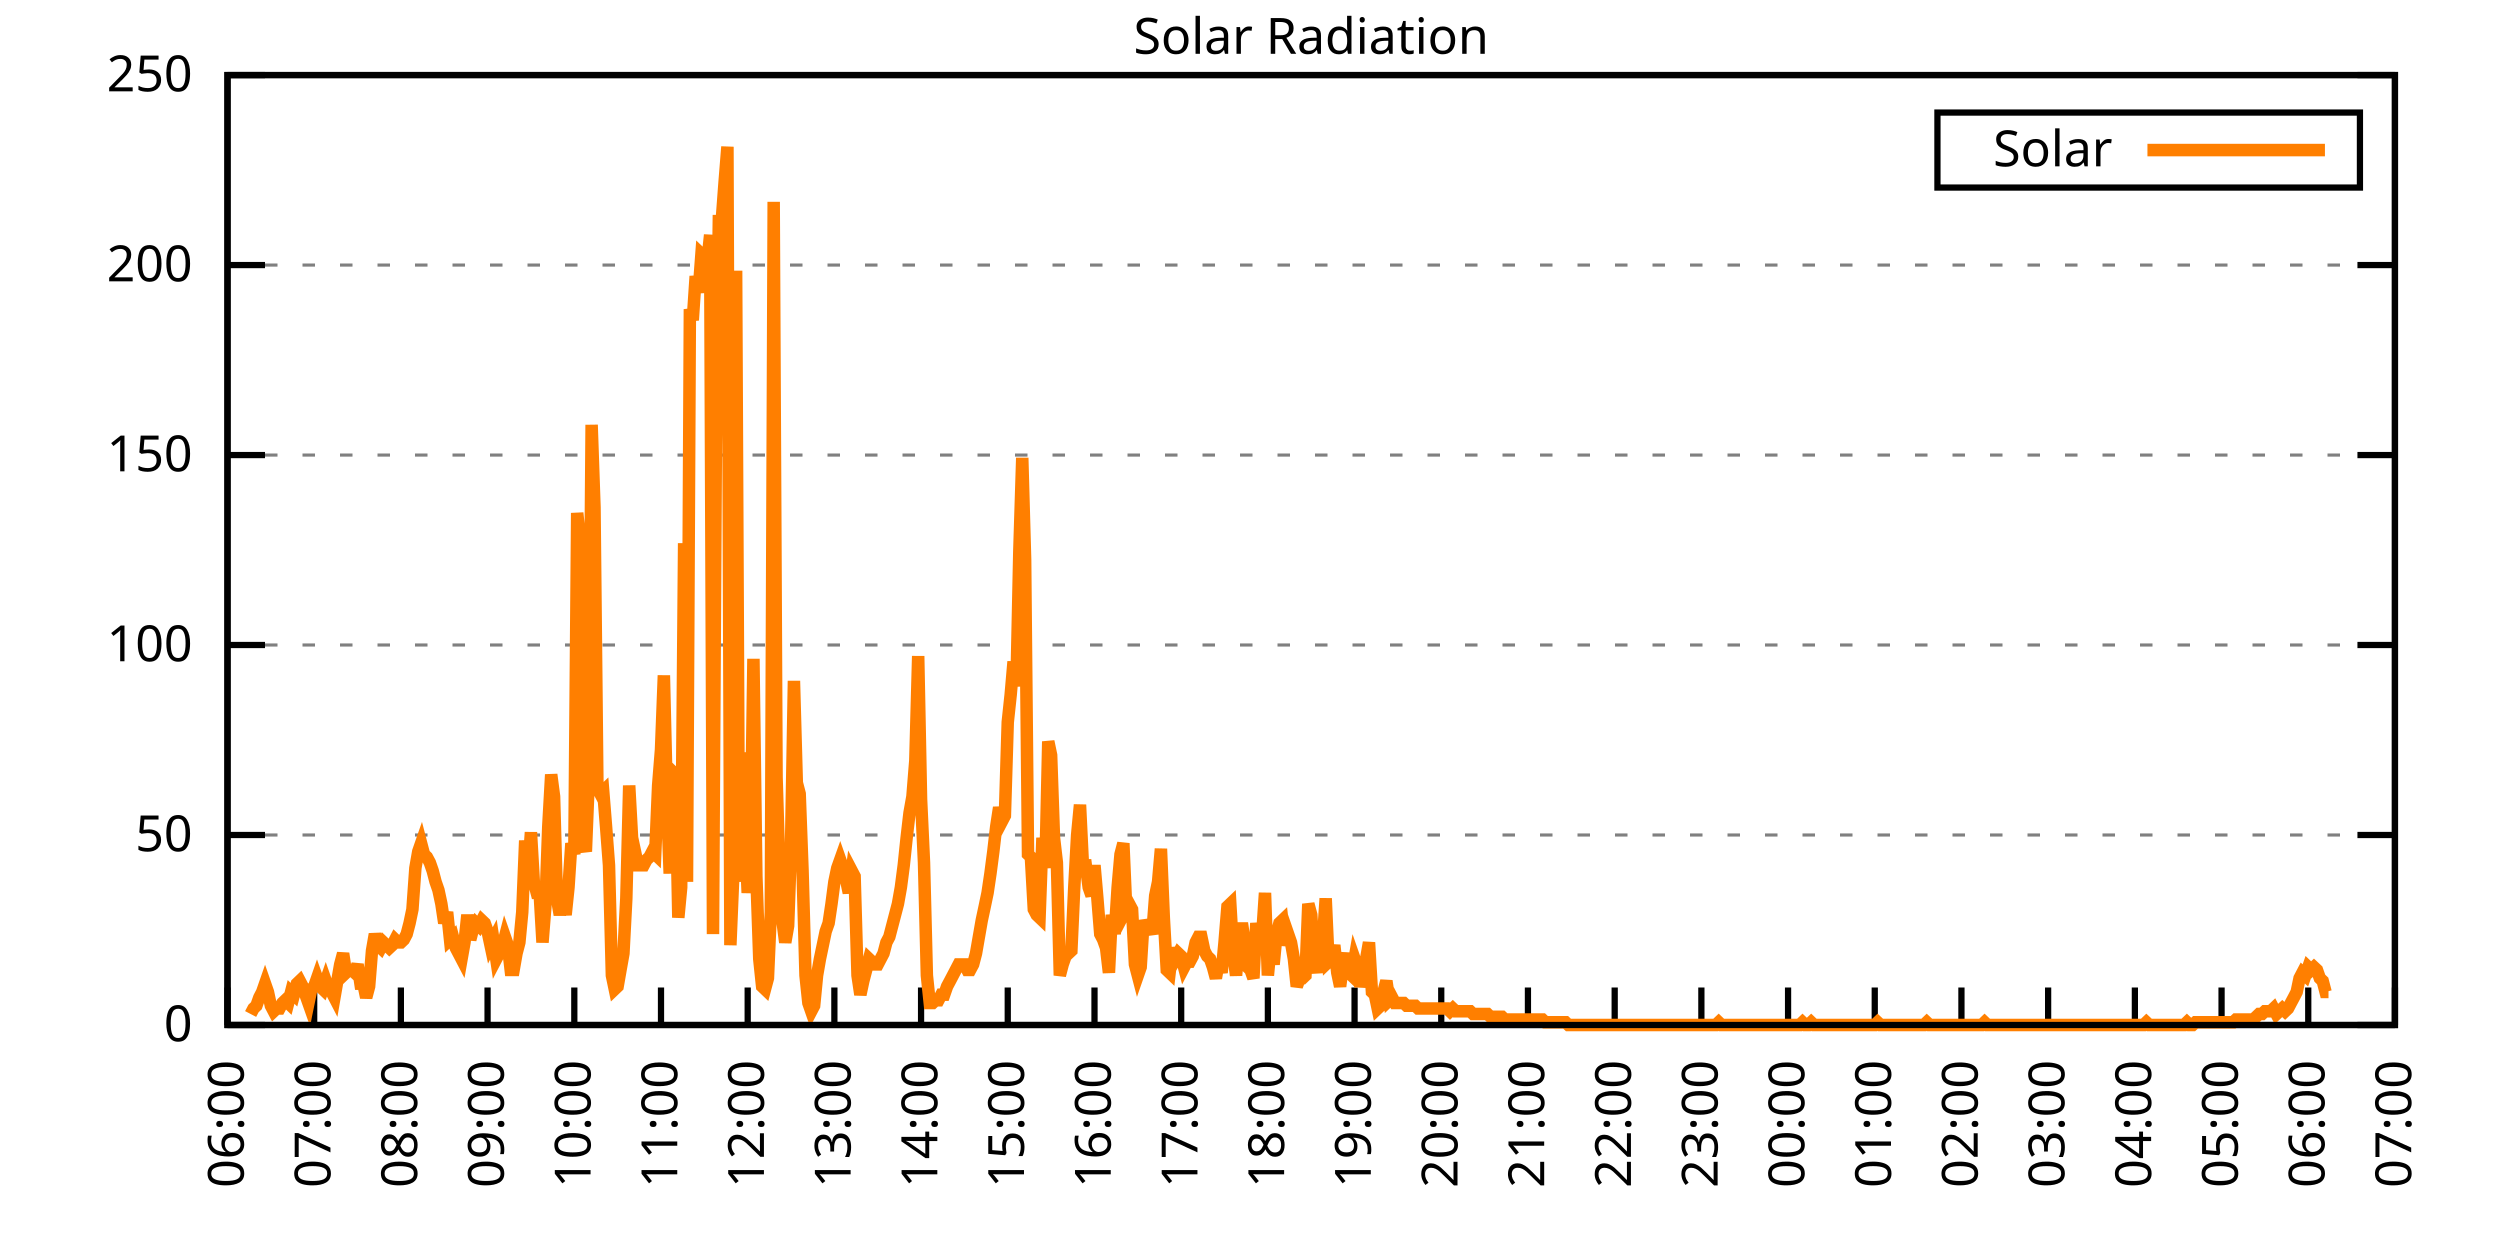
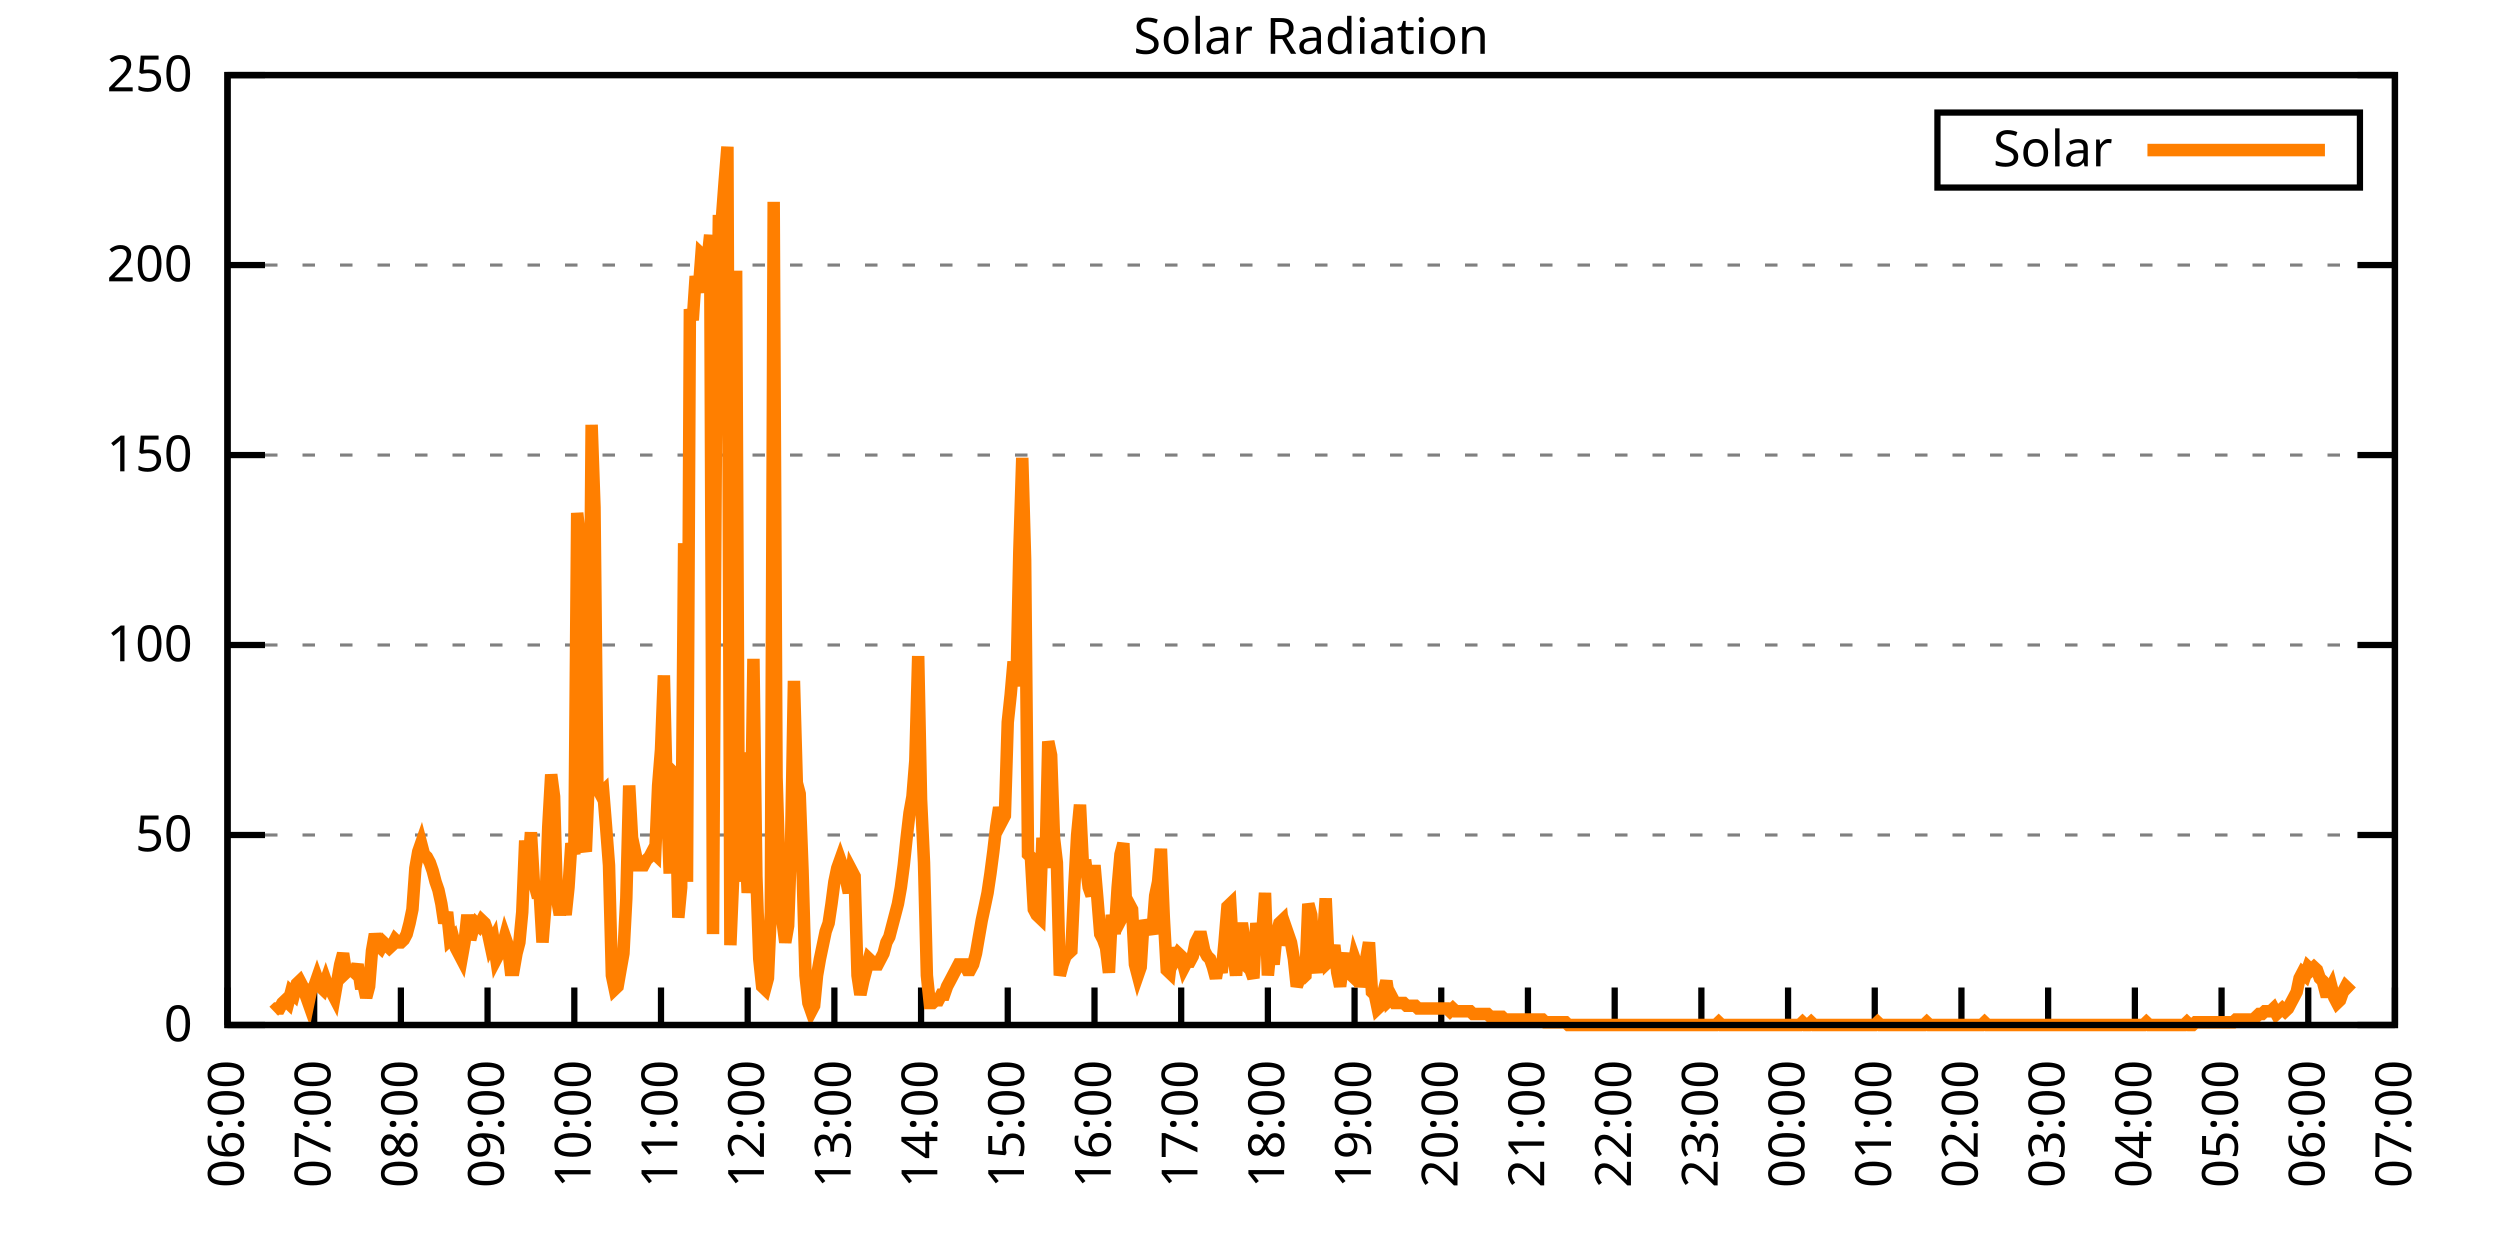
<svg xmlns="http://www.w3.org/2000/svg" xmlns:xlink="http://www.w3.org/1999/xlink" width="400" height="200" viewBox="0 0 400 200">
  <g id="gnuplot_canvas">
    <rect x="0" y="0" width="400" height="200" fill="none" />
    <defs>
      <circle id="gpDot" r="0.5" stroke-width="0.5" stroke="currentColor" />
      <path id="gpPt0" stroke-width="0.333" stroke="currentColor" d="M-1,0 h2 M0,-1 v2" />
      <path id="gpPt1" stroke-width="0.333" stroke="currentColor" d="M-1,-1 L1,1 M1,-1 L-1,1" />
      <path id="gpPt2" stroke-width="0.333" stroke="currentColor" d="M-1,0 L1,0 M0,-1 L0,1 M-1,-1 L1,1 M-1,1 L1,-1" />
      <rect id="gpPt3" stroke-width="0.333" stroke="currentColor" x="-1" y="-1" width="2" height="2" />
      <rect id="gpPt4" stroke-width="0.333" stroke="currentColor" fill="currentColor" x="-1" y="-1" width="2" height="2" />
      <circle id="gpPt5" stroke-width="0.333" stroke="currentColor" cx="0" cy="0" r="1" />
      <use xlink:href="#gpPt5" id="gpPt6" fill="currentColor" stroke="none" />
      <path id="gpPt7" stroke-width="0.333" stroke="currentColor" d="M0,-1.33 L-1.33,0.67 L1.33,0.67 z" />
      <use xlink:href="#gpPt7" id="gpPt8" fill="currentColor" stroke="none" />
      <use xlink:href="#gpPt7" id="gpPt9" stroke="currentColor" transform="rotate(180)" />
      <use xlink:href="#gpPt9" id="gpPt10" fill="currentColor" stroke="none" />
      <use xlink:href="#gpPt3" id="gpPt11" stroke="currentColor" transform="rotate(45)" />
      <use xlink:href="#gpPt11" id="gpPt12" fill="currentColor" stroke="none" />
      <path id="gpPt13" stroke-width="0.333" stroke="currentColor" d="M0,1.330 L1.265,0.411 L0.782,-1.067 L-0.782,-1.076 L-1.265,0.411 z" />
      <use xlink:href="#gpPt13" id="gpPt14" fill="currentColor" stroke="none" />
      <filter id="textbox" filterUnits="objectBoundingBox" x="0" y="0" height="1" width="1">
        <feFlood flood-color="white" flood-opacity="1" result="bgnd" />
        <feComposite in="SourceGraphic" in2="bgnd" operator="atop" />
      </filter>
      <filter id="greybox" filterUnits="objectBoundingBox" x="0" y="0" height="1" width="1">
        <feFlood flood-color="lightgrey" flood-opacity="1" result="grey" />
        <feComposite in="SourceGraphic" in2="grey" operator="atop" />
      </filter>
    </defs>
    <g fill="none" color="white" stroke="currentColor" stroke-width="1.00" stroke-linecap="butt" stroke-linejoin="miter">
</g>
    <g fill="none" color="black" stroke="currentColor" stroke-width="1.00" stroke-linecap="butt" stroke-linejoin="miter">
      <g stroke="none" shape-rendering="crispEdges">
        <polygon fill="rgb(255, 255, 255)" points="36.40,164.00 383.18,164.00 383.18,12.02 36.40,12.02 " />
      </g>
    </g>
    <g fill="none" color="black" stroke="currentColor" stroke-width="1.00" stroke-linecap="butt" stroke-linejoin="miter">
</g>
    <g fill="none" color="black" stroke="black" stroke-width="0.50" stroke-linecap="butt" stroke-linejoin="miter">
</g>
    <g fill="none" color="gray" stroke="currentColor" stroke-width="0.50" stroke-linecap="butt" stroke-linejoin="miter">
      <path stroke="gray" stroke-dasharray="2,4" class="gridline" d="M36.40,164.00 L383.19,164.00  " />
    </g>
    <g fill="none" color="gray" stroke="gray" stroke-width="1.00" stroke-linecap="butt" stroke-linejoin="miter">
</g>
    <g fill="none" color="black" stroke="currentColor" stroke-width="1.00" stroke-linecap="butt" stroke-linejoin="miter">
      <path stroke="black" d="M36.40,164.00 L42.40,164.00 M383.19,164.00 L377.19,164.00  " />
      <g transform="translate(30.80,166.60)" stroke="none" fill="black" font-family="Sans" font-size="8.00" text-anchor="end">
        <text>
          <tspan font-family="Sans"> 0</tspan>
        </text>
      </g>
    </g>
    <g fill="none" color="black" stroke="currentColor" stroke-width="1.00" stroke-linecap="butt" stroke-linejoin="miter">
</g>
    <g fill="none" color="black" stroke="black" stroke-width="0.50" stroke-linecap="butt" stroke-linejoin="miter">
</g>
    <g fill="none" color="gray" stroke="currentColor" stroke-width="0.50" stroke-linecap="butt" stroke-linejoin="miter">
      <path stroke="gray" stroke-dasharray="2,4" class="gridline" d="M36.40,133.60 L383.19,133.60  " />
    </g>
    <g fill="none" color="gray" stroke="gray" stroke-width="1.00" stroke-linecap="butt" stroke-linejoin="miter">
</g>
    <g fill="none" color="black" stroke="currentColor" stroke-width="1.00" stroke-linecap="butt" stroke-linejoin="miter">
      <path stroke="black" d="M36.40,133.60 L42.40,133.60 M383.19,133.60 L377.19,133.60  " />
      <g transform="translate(30.80,136.20)" stroke="none" fill="black" font-family="Sans" font-size="8.00" text-anchor="end">
        <text>
          <tspan font-family="Sans"> 50</tspan>
        </text>
      </g>
    </g>
    <g fill="none" color="black" stroke="currentColor" stroke-width="1.00" stroke-linecap="butt" stroke-linejoin="miter">
</g>
    <g fill="none" color="black" stroke="black" stroke-width="0.50" stroke-linecap="butt" stroke-linejoin="miter">
</g>
    <g fill="none" color="gray" stroke="currentColor" stroke-width="0.50" stroke-linecap="butt" stroke-linejoin="miter">
      <path stroke="gray" stroke-dasharray="2,4" class="gridline" d="M36.40,103.20 L383.19,103.20  " />
    </g>
    <g fill="none" color="gray" stroke="gray" stroke-width="1.00" stroke-linecap="butt" stroke-linejoin="miter">
</g>
    <g fill="none" color="black" stroke="currentColor" stroke-width="1.00" stroke-linecap="butt" stroke-linejoin="miter">
      <path stroke="black" d="M36.40,103.20 L42.40,103.20 M383.19,103.20 L377.19,103.20  " />
      <g transform="translate(30.80,105.80)" stroke="none" fill="black" font-family="Sans" font-size="8.00" text-anchor="end">
        <text>
          <tspan font-family="Sans"> 100</tspan>
        </text>
      </g>
    </g>
    <g fill="none" color="black" stroke="currentColor" stroke-width="1.00" stroke-linecap="butt" stroke-linejoin="miter">
</g>
    <g fill="none" color="black" stroke="black" stroke-width="0.50" stroke-linecap="butt" stroke-linejoin="miter">
</g>
    <g fill="none" color="gray" stroke="currentColor" stroke-width="0.50" stroke-linecap="butt" stroke-linejoin="miter">
      <path stroke="gray" stroke-dasharray="2,4" class="gridline" d="M36.40,72.81 L383.19,72.81  " />
    </g>
    <g fill="none" color="gray" stroke="gray" stroke-width="1.00" stroke-linecap="butt" stroke-linejoin="miter">
</g>
    <g fill="none" color="black" stroke="currentColor" stroke-width="1.00" stroke-linecap="butt" stroke-linejoin="miter">
      <path stroke="black" d="M36.40,72.81 L42.40,72.81 M383.19,72.81 L377.19,72.81  " />
      <g transform="translate(30.80,75.41)" stroke="none" fill="black" font-family="Sans" font-size="8.00" text-anchor="end">
        <text>
          <tspan font-family="Sans"> 150</tspan>
        </text>
      </g>
    </g>
    <g fill="none" color="black" stroke="currentColor" stroke-width="1.00" stroke-linecap="butt" stroke-linejoin="miter">
</g>
    <g fill="none" color="black" stroke="black" stroke-width="0.50" stroke-linecap="butt" stroke-linejoin="miter">
</g>
    <g fill="none" color="gray" stroke="currentColor" stroke-width="0.50" stroke-linecap="butt" stroke-linejoin="miter">
      <path stroke="gray" stroke-dasharray="2,4" class="gridline" d="M36.40,42.41 L383.19,42.41  " />
    </g>
    <g fill="none" color="gray" stroke="gray" stroke-width="1.00" stroke-linecap="butt" stroke-linejoin="miter">
</g>
    <g fill="none" color="black" stroke="currentColor" stroke-width="1.00" stroke-linecap="butt" stroke-linejoin="miter">
      <path stroke="black" d="M36.40,42.41 L42.40,42.41 M383.19,42.41 L377.19,42.41  " />
      <g transform="translate(30.80,45.01)" stroke="none" fill="black" font-family="Sans" font-size="8.00" text-anchor="end">
        <text>
          <tspan font-family="Sans"> 200</tspan>
        </text>
      </g>
    </g>
    <g fill="none" color="black" stroke="currentColor" stroke-width="1.00" stroke-linecap="butt" stroke-linejoin="miter">
</g>
    <g fill="none" color="black" stroke="black" stroke-width="0.50" stroke-linecap="butt" stroke-linejoin="miter">
</g>
    <g fill="none" color="gray" stroke="currentColor" stroke-width="0.50" stroke-linecap="butt" stroke-linejoin="miter">
      <path stroke="gray" stroke-dasharray="2,4" class="gridline" d="M36.40,12.01 L383.19,12.01  " />
    </g>
    <g fill="none" color="gray" stroke="gray" stroke-width="1.00" stroke-linecap="butt" stroke-linejoin="miter">
</g>
    <g fill="none" color="black" stroke="currentColor" stroke-width="1.00" stroke-linecap="butt" stroke-linejoin="miter">
      <path stroke="black" d="M36.40,12.01 L42.40,12.01 M383.19,12.01 L377.19,12.01  " />
      <g transform="translate(30.80,14.61)" stroke="none" fill="black" font-family="Sans" font-size="8.00" text-anchor="end">
        <text>
          <tspan font-family="Sans"> 250</tspan>
        </text>
      </g>
    </g>
    <g fill="none" color="black" stroke="currentColor" stroke-width="1.00" stroke-linecap="butt" stroke-linejoin="miter">
      <path stroke="black" d="M36.40,164.00 L36.40,158.00  " />
      <g transform="translate(39.00,169.60) rotate(270.00)" stroke="none" fill="black" font-family="Sans" font-size="8.00" text-anchor="end">
        <text>
          <tspan font-family="Sans">06:00</tspan>
        </text>
      </g>
    </g>
    <g fill="none" color="black" stroke="currentColor" stroke-width="1.00" stroke-linecap="butt" stroke-linejoin="miter">
      <path stroke="black" d="M50.27,164.00 L50.27,158.00  " />
      <g transform="translate(52.87,169.60) rotate(270.00)" stroke="none" fill="black" font-family="Sans" font-size="8.00" text-anchor="end">
        <text>
          <tspan font-family="Sans">07:00</tspan>
        </text>
      </g>
    </g>
    <g fill="none" color="black" stroke="currentColor" stroke-width="1.00" stroke-linecap="butt" stroke-linejoin="miter">
      <path stroke="black" d="M64.14,164.00 L64.14,158.00  " />
      <g transform="translate(66.74,169.60) rotate(270.00)" stroke="none" fill="black" font-family="Sans" font-size="8.00" text-anchor="end">
        <text>
          <tspan font-family="Sans">08:00</tspan>
        </text>
      </g>
    </g>
    <g fill="none" color="black" stroke="currentColor" stroke-width="1.00" stroke-linecap="butt" stroke-linejoin="miter">
      <path stroke="black" d="M78.01,164.00 L78.01,158.00  " />
      <g transform="translate(80.61,169.60) rotate(270.00)" stroke="none" fill="black" font-family="Sans" font-size="8.00" text-anchor="end">
        <text>
          <tspan font-family="Sans">09:00</tspan>
        </text>
      </g>
    </g>
    <g fill="none" color="black" stroke="currentColor" stroke-width="1.00" stroke-linecap="butt" stroke-linejoin="miter">
      <path stroke="black" d="M91.89,164.00 L91.89,158.00  " />
      <g transform="translate(94.49,169.60) rotate(270.00)" stroke="none" fill="black" font-family="Sans" font-size="8.00" text-anchor="end">
        <text>
          <tspan font-family="Sans">10:00</tspan>
        </text>
      </g>
    </g>
    <g fill="none" color="black" stroke="currentColor" stroke-width="1.00" stroke-linecap="butt" stroke-linejoin="miter">
      <path stroke="black" d="M105.76,164.00 L105.76,158.00  " />
      <g transform="translate(108.36,169.60) rotate(270.00)" stroke="none" fill="black" font-family="Sans" font-size="8.00" text-anchor="end">
        <text>
          <tspan font-family="Sans">11:00</tspan>
        </text>
      </g>
    </g>
    <g fill="none" color="black" stroke="currentColor" stroke-width="1.00" stroke-linecap="butt" stroke-linejoin="miter">
      <path stroke="black" d="M119.63,164.00 L119.63,158.00  " />
      <g transform="translate(122.23,169.60) rotate(270.00)" stroke="none" fill="black" font-family="Sans" font-size="8.00" text-anchor="end">
        <text>
          <tspan font-family="Sans">12:00</tspan>
        </text>
      </g>
    </g>
    <g fill="none" color="black" stroke="currentColor" stroke-width="1.00" stroke-linecap="butt" stroke-linejoin="miter">
      <path stroke="black" d="M133.50,164.00 L133.50,158.00  " />
      <g transform="translate(136.10,169.60) rotate(270.00)" stroke="none" fill="black" font-family="Sans" font-size="8.00" text-anchor="end">
        <text>
          <tspan font-family="Sans">13:00</tspan>
        </text>
      </g>
    </g>
    <g fill="none" color="black" stroke="currentColor" stroke-width="1.00" stroke-linecap="butt" stroke-linejoin="miter">
      <path stroke="black" d="M147.37,164.00 L147.37,158.00  " />
      <g transform="translate(149.97,169.60) rotate(270.00)" stroke="none" fill="black" font-family="Sans" font-size="8.00" text-anchor="end">
        <text>
          <tspan font-family="Sans">14:00</tspan>
        </text>
      </g>
    </g>
    <g fill="none" color="black" stroke="currentColor" stroke-width="1.00" stroke-linecap="butt" stroke-linejoin="miter">
      <path stroke="black" d="M161.24,164.00 L161.24,158.00  " />
      <g transform="translate(163.84,169.60) rotate(270.00)" stroke="none" fill="black" font-family="Sans" font-size="8.00" text-anchor="end">
        <text>
          <tspan font-family="Sans">15:00</tspan>
        </text>
      </g>
    </g>
    <g fill="none" color="black" stroke="currentColor" stroke-width="1.00" stroke-linecap="butt" stroke-linejoin="miter">
      <path stroke="black" d="M175.12,164.00 L175.12,158.00  " />
      <g transform="translate(177.72,169.60) rotate(270.00)" stroke="none" fill="black" font-family="Sans" font-size="8.00" text-anchor="end">
        <text>
          <tspan font-family="Sans">16:00</tspan>
        </text>
      </g>
    </g>
    <g fill="none" color="black" stroke="currentColor" stroke-width="1.00" stroke-linecap="butt" stroke-linejoin="miter">
      <path stroke="black" d="M188.99,164.00 L188.99,158.00  " />
      <g transform="translate(191.59,169.60) rotate(270.00)" stroke="none" fill="black" font-family="Sans" font-size="8.00" text-anchor="end">
        <text>
          <tspan font-family="Sans">17:00</tspan>
        </text>
      </g>
    </g>
    <g fill="none" color="black" stroke="currentColor" stroke-width="1.00" stroke-linecap="butt" stroke-linejoin="miter">
      <path stroke="black" d="M202.86,164.00 L202.86,158.00  " />
      <g transform="translate(205.46,169.60) rotate(270.00)" stroke="none" fill="black" font-family="Sans" font-size="8.00" text-anchor="end">
        <text>
          <tspan font-family="Sans">18:00</tspan>
        </text>
      </g>
    </g>
    <g fill="none" color="black" stroke="currentColor" stroke-width="1.00" stroke-linecap="butt" stroke-linejoin="miter">
      <path stroke="black" d="M216.73,164.00 L216.73,158.00  " />
      <g transform="translate(219.33,169.60) rotate(270.00)" stroke="none" fill="black" font-family="Sans" font-size="8.00" text-anchor="end">
        <text>
          <tspan font-family="Sans">19:00</tspan>
        </text>
      </g>
    </g>
    <g fill="none" color="black" stroke="currentColor" stroke-width="1.00" stroke-linecap="butt" stroke-linejoin="miter">
      <path stroke="black" d="M230.60,164.00 L230.60,158.00  " />
      <g transform="translate(233.20,169.60) rotate(270.00)" stroke="none" fill="black" font-family="Sans" font-size="8.00" text-anchor="end">
        <text>
          <tspan font-family="Sans">20:00</tspan>
        </text>
      </g>
    </g>
    <g fill="none" color="black" stroke="currentColor" stroke-width="1.00" stroke-linecap="butt" stroke-linejoin="miter">
      <path stroke="black" d="M244.47,164.00 L244.47,158.00  " />
      <g transform="translate(247.07,169.60) rotate(270.00)" stroke="none" fill="black" font-family="Sans" font-size="8.00" text-anchor="end">
        <text>
          <tspan font-family="Sans">21:00</tspan>
        </text>
      </g>
    </g>
    <g fill="none" color="black" stroke="currentColor" stroke-width="1.00" stroke-linecap="butt" stroke-linejoin="miter">
      <path stroke="black" d="M258.35,164.00 L258.35,158.00  " />
      <g transform="translate(260.95,169.60) rotate(270.00)" stroke="none" fill="black" font-family="Sans" font-size="8.00" text-anchor="end">
        <text>
          <tspan font-family="Sans">22:00</tspan>
        </text>
      </g>
    </g>
    <g fill="none" color="black" stroke="currentColor" stroke-width="1.00" stroke-linecap="butt" stroke-linejoin="miter">
      <path stroke="black" d="M272.22,164.00 L272.22,158.00  " />
      <g transform="translate(274.82,169.60) rotate(270.00)" stroke="none" fill="black" font-family="Sans" font-size="8.00" text-anchor="end">
        <text>
          <tspan font-family="Sans">23:00</tspan>
        </text>
      </g>
    </g>
    <g fill="none" color="black" stroke="currentColor" stroke-width="1.00" stroke-linecap="butt" stroke-linejoin="miter">
      <path stroke="black" d="M286.09,164.00 L286.09,158.00  " />
      <g transform="translate(288.69,169.60) rotate(270.00)" stroke="none" fill="black" font-family="Sans" font-size="8.00" text-anchor="end">
        <text>
          <tspan font-family="Sans">00:00</tspan>
        </text>
      </g>
    </g>
    <g fill="none" color="black" stroke="currentColor" stroke-width="1.00" stroke-linecap="butt" stroke-linejoin="miter">
      <path stroke="black" d="M299.96,164.00 L299.96,158.00  " />
      <g transform="translate(302.56,169.60) rotate(270.00)" stroke="none" fill="black" font-family="Sans" font-size="8.00" text-anchor="end">
        <text>
          <tspan font-family="Sans">01:00</tspan>
        </text>
      </g>
    </g>
    <g fill="none" color="black" stroke="currentColor" stroke-width="1.00" stroke-linecap="butt" stroke-linejoin="miter">
      <path stroke="black" d="M313.83,164.00 L313.83,158.00  " />
      <g transform="translate(316.43,169.60) rotate(270.00)" stroke="none" fill="black" font-family="Sans" font-size="8.00" text-anchor="end">
        <text>
          <tspan font-family="Sans">02:00</tspan>
        </text>
      </g>
    </g>
    <g fill="none" color="black" stroke="currentColor" stroke-width="1.00" stroke-linecap="butt" stroke-linejoin="miter">
      <path stroke="black" d="M327.70,164.00 L327.70,158.00  " />
      <g transform="translate(330.30,169.60) rotate(270.00)" stroke="none" fill="black" font-family="Sans" font-size="8.00" text-anchor="end">
        <text>
          <tspan font-family="Sans">03:00</tspan>
        </text>
      </g>
    </g>
    <g fill="none" color="black" stroke="currentColor" stroke-width="1.00" stroke-linecap="butt" stroke-linejoin="miter">
      <path stroke="black" d="M341.58,164.00 L341.58,158.00  " />
      <g transform="translate(344.18,169.60) rotate(270.00)" stroke="none" fill="black" font-family="Sans" font-size="8.00" text-anchor="end">
        <text>
          <tspan font-family="Sans">04:00</tspan>
        </text>
      </g>
    </g>
    <g fill="none" color="black" stroke="currentColor" stroke-width="1.00" stroke-linecap="butt" stroke-linejoin="miter">
      <path stroke="black" d="M355.45,164.00 L355.45,158.00  " />
      <g transform="translate(358.05,169.60) rotate(270.00)" stroke="none" fill="black" font-family="Sans" font-size="8.00" text-anchor="end">
        <text>
          <tspan font-family="Sans">05:00</tspan>
        </text>
      </g>
    </g>
    <g fill="none" color="black" stroke="currentColor" stroke-width="1.00" stroke-linecap="butt" stroke-linejoin="miter">
      <path stroke="black" d="M369.32,164.00 L369.32,158.00  " />
      <g transform="translate(371.92,169.60) rotate(270.00)" stroke="none" fill="black" font-family="Sans" font-size="8.00" text-anchor="end">
        <text>
          <tspan font-family="Sans">06:00</tspan>
        </text>
      </g>
    </g>
    <g fill="none" color="black" stroke="currentColor" stroke-width="1.00" stroke-linecap="butt" stroke-linejoin="miter">
      <path stroke="black" d="M383.19,164.00 L383.19,158.00  " />
      <g transform="translate(385.79,169.60) rotate(270.00)" stroke="none" fill="black" font-family="Sans" font-size="8.00" text-anchor="end">
        <text>
          <tspan font-family="Sans">07:00</tspan>
        </text>
      </g>
    </g>
    <g fill="none" color="black" stroke="currentColor" stroke-width="1.00" stroke-linecap="butt" stroke-linejoin="miter">
</g>
    <g fill="none" color="black" stroke="currentColor" stroke-width="1.00" stroke-linecap="butt" stroke-linejoin="miter">
      <path stroke="black" d="M36.40,12.01 L36.40,164.00 L383.19,164.00 L383.19,12.01 L36.40,12.01 Z  " />
    </g>
    <g fill="none" color="black" stroke="currentColor" stroke-width="1.00" stroke-linecap="butt" stroke-linejoin="miter">
</g>
    <g fill="none" color="black" stroke="currentColor" stroke-width="1.00" stroke-linecap="butt" stroke-linejoin="miter">
      <path stroke="black" d="M309.99,30.01 L309.99,18.01 L377.59,18.01 L377.59,30.01 L309.99,30.01 Z  " />
    </g>
    <g id="Solar_Radiation_plot_1">
      <g fill="none" color="white" stroke="black" stroke-width="2.00" stroke-linecap="butt" stroke-linejoin="miter">
</g>
      <g fill="none" color="black" stroke="currentColor" stroke-width="2.00" stroke-linecap="butt" stroke-linejoin="miter">
        <g transform="translate(337.99,26.61)" stroke="none" fill="black" font-family="Sans" font-size="8.00" text-anchor="end">
          <text>
            <tspan font-family="Sans">Solar</tspan>
          </text>
        </g>
      </g>
      <g fill="none" color="black" stroke="currentColor" stroke-width="2.00" stroke-linecap="butt" stroke-linejoin="miter">
-         <path stroke="rgb(255, 127,   0)" d="M343.59,24.01 L371.99,24.01 M40.10,162.24 L40.56,161.36 L41.02,160.92 L41.49,159.60 L41.95,158.71 L42.41,157.39   L42.87,158.71 L43.34,160.92 L43.80,161.80 L44.26,161.36 L44.72,161.36 L45.19,160.48 L45.65,160.04 L46.11,160.48   L46.57,158.71 L47.03,159.15 L47.50,157.39 L47.96,156.95 L48.42,157.83 L48.88,159.15 L49.35,160.48 L49.81,158.27   L50.27,157.83 L50.73,156.51 L51.20,157.83 L51.66,158.27 L52.12,156.95 L52.58,158.27 L53.05,158.71 L53.51,159.60   L53.97,156.95 L54.43,154.31 L54.90,152.55 L55.36,155.63 L55.82,155.19 L56.28,155.19 L56.75,155.63 L57.21,154.31   L57.67,157.39 L58.13,157.39 L58.59,159.60 L59.06,157.83 L59.52,152.11 L59.98,149.46 L60.44,151.23 L60.91,151.67   L61.37,150.79 L61.83,151.23 L62.29,151.67 L62.76,151.23 L63.22,150.34 L63.68,150.79 L64.14,150.79 L64.61,150.34   L65.07,149.46 L65.53,147.70 L65.99,145.50 L66.46,138.89 L66.92,136.25 L67.38,134.93 L67.84,136.69 L68.30,137.13   L68.77,138.01 L69.23,139.33 L69.69,141.09 L70.15,142.42 L70.62,144.62 L71.08,147.70 L71.54,145.94 L72.00,150.34   L72.47,149.90 L72.93,151.67 L73.39,152.55 L73.85,153.43 L74.32,150.79 L74.78,146.38 L75.24,150.34 L75.70,148.58   L76.17,147.70 L76.63,148.14 L77.09,147.26 L77.55,147.70 L78.01,149.02 L78.48,151.23 L78.94,150.34 L79.40,153.43   L79.86,152.55 L80.33,151.67 L80.79,149.90 L81.25,151.23 L81.71,155.19 L82.18,155.19 L82.64,152.55 L83.10,150.79   L83.56,145.94 L84.03,134.49 L84.49,139.77 L84.95,133.17 L85.41,141.09 L85.88,142.86 L86.34,142.86 L86.80,150.79   L87.26,145.06 L87.72,132.28 L88.19,123.92 L88.65,127.44 L89.11,143.74 L89.57,146.38 L90.04,143.74 L90.50,146.38   L90.96,141.98 L91.42,134.93 L91.89,136.69 L92.35,82.07 L92.81,86.47 L93.27,134.49 L93.74,136.25 L94.20,124.80   L94.66,67.97 L95.12,81.19 L95.59,126.12 L96.05,127.00 L96.51,126.56 L96.97,132.28 L97.44,138.45 L97.90,156.07   L98.36,158.27 L98.82,157.83 L99.28,155.19 L99.75,152.55 L100.21,143.74 L100.67,125.68 L101.13,134.05 L101.60,136.25   L102.06,138.45 L102.52,138.45 L102.98,138.45 L103.45,137.57 L103.91,137.13 L104.37,136.25 L104.83,136.69 L105.30,125.68   L105.76,119.95 L106.22,108.06 L106.68,127.00 L107.15,139.77 L107.61,123.47 L108.07,123.92 L108.53,146.82 L108.99,141.98   L109.46,86.91 L109.92,141.09 L110.38,49.47 L110.84,51.23 L111.31,44.19 L111.77,46.83 L112.23,40.66 L112.69,41.10   L113.16,41.98 L113.62,37.58 L114.08,149.46 L114.54,71.06 L115.01,35.38 L115.47,35.38 L115.93,29.21 L116.39,23.48   L116.86,151.23 L117.32,140.21 L117.78,43.31 L118.24,141.09 L118.70,120.39 L119.17,132.28 L119.63,142.86 L120.09,137.13   L120.55,105.41 L121.02,140.21 L121.48,153.43 L121.94,157.83 L122.40,158.27 L122.87,156.51 L123.33,145.94 L123.79,32.29   L124.25,124.36 L124.72,139.77 L125.18,147.26 L125.64,150.79 L126.10,148.14 L126.57,134.93 L127.03,108.94 L127.49,125.24   L127.95,127.00 L128.41,139.33 L128.88,156.07 L129.34,160.48 L129.80,161.80 L130.26,160.92 L130.73,156.07 L131.19,153.43   L131.65,151.23 L132.11,149.02 L132.58,147.70 L133.04,144.62 L133.50,141.09 L133.96,138.89 L134.43,137.57 L134.89,138.89   L135.35,140.65 L135.81,142.86 L136.28,139.33 L136.74,140.21 L137.20,156.07 L137.66,159.15 L138.13,156.95 L138.59,155.19   L139.05,153.43 L139.51,153.87 L139.97,154.31 L140.44,154.31 L140.90,153.43 L141.36,152.55 L141.82,150.79 L142.29,149.90   L142.75,148.14 L143.21,146.38 L143.67,144.62 L144.14,141.98 L144.60,138.45 L145.06,134.05 L145.52,130.08 L145.99,127.44   L146.45,121.71 L146.91,104.97 L147.37,127.88 L147.84,138.01 L148.30,156.07 L148.76,160.48 L149.22,160.48 L149.68,160.04   L150.15,160.04 L150.61,159.15 L151.07,159.15 L151.53,157.83 L152.00,156.95 L152.46,156.07 L152.92,155.19 L153.38,154.31   L153.85,154.31 L154.31,154.31 L154.77,155.19 L155.23,155.19 L155.70,154.31 L156.16,152.55 L156.62,149.90 L157.08,147.26   L157.55,145.06 L158.01,142.86 L158.47,139.77 L158.93,136.25 L159.39,132.28 L159.86,129.20 L160.32,131.40 L160.78,130.52   L161.24,115.55 L161.71,111.14 L162.17,105.86 L162.63,109.82 L163.09,88.24 L163.56,73.26 L164.02,89.56 L164.48,136.69   L164.94,137.13 L165.41,145.50 L165.87,146.38 L166.33,146.82 L166.79,134.05 L167.26,138.89 L167.72,118.63 L168.18,120.83   L168.64,134.05 L169.10,138.01 L169.57,156.07 L170.03,154.31 L170.49,152.99 L170.95,152.55 L171.42,152.11 L171.88,141.98   L172.34,133.61 L172.80,128.76 L173.27,138.45 L173.73,138.45 L174.19,141.98 L174.65,143.30 L175.12,138.45 L175.58,143.74   L176.04,149.46 L176.50,150.34 L176.97,151.67 L177.43,155.63 L177.89,146.38 L178.35,149.46 L178.82,141.98 L179.28,136.69   L179.74,134.93 L180.20,145.50 L180.66,144.62 L181.13,145.50 L181.59,154.31 L182.05,156.07 L182.51,154.75 L182.98,147.26   L183.44,148.58 L183.90,148.14 L184.36,149.46 L184.83,143.30 L185.29,141.09 L185.75,135.81 L186.21,146.82 L186.68,155.19   L187.14,155.63 L187.60,151.67 L188.06,153.43 L188.53,152.55 L188.99,152.99 L189.45,154.75 L189.91,153.87 L190.37,153.87   L190.84,152.99 L191.30,150.79 L191.76,149.90 L192.22,149.90 L192.69,152.11 L193.15,152.99 L193.61,153.43 L194.07,154.75   L194.54,156.51 L195.00,153.87 L195.46,155.63 L195.92,150.79 L196.39,145.06 L196.85,144.62 L197.31,152.55 L197.77,156.07   L198.24,150.79 L198.70,147.70 L199.16,150.79 L199.62,154.75 L200.08,155.19 L200.55,156.51 L201.01,147.70 L201.47,150.79   L201.93,149.90 L202.40,142.86 L202.86,156.07 L203.32,151.23 L203.78,154.31 L204.25,149.46 L204.71,147.70 L205.17,147.26   L205.63,151.23 L206.10,149.46 L206.56,150.79 L207.02,153.43 L207.48,157.83 L207.95,156.51 L208.41,156.51 L208.87,156.07   L209.33,144.62 L209.80,146.38 L210.26,153.43 L210.72,155.63 L211.18,150.34 L211.64,150.79 L212.11,143.74 L212.57,153.87   L213.03,153.43 L213.49,151.23 L213.96,155.63 L214.42,157.83 L214.88,154.31 L215.34,152.55 L215.81,155.63 L216.27,156.07   L216.73,153.43 L217.19,154.75 L217.66,157.83 L218.12,156.07 L218.58,153.43 L219.04,150.79 L219.51,158.71 L219.97,159.15   L220.43,161.36 L220.89,160.92 L221.35,158.71 L221.82,156.95 L222.28,160.04 L222.74,159.60 L223.20,160.48 L223.67,160.48   L224.13,160.48 L224.59,160.48 L225.05,160.92 L225.52,160.92 L225.98,160.92 L226.44,160.92 L226.90,161.36 L227.37,161.36   L227.83,161.36 L228.29,161.36 L228.75,161.36 L229.22,161.36 L229.68,161.36 L230.14,161.36 L230.60,161.36 L231.06,161.36   L231.53,161.36 L231.99,161.80 L232.45,161.36 L232.91,161.80 L233.38,161.80 L233.84,161.80 L234.30,161.80 L234.76,161.80   L235.23,161.80 L235.69,162.24 L236.15,162.24 L236.61,162.24 L237.08,162.24 L237.54,162.24 L238.00,162.24 L238.46,162.68   L238.93,162.68 L239.39,162.68 L239.85,162.68 L240.31,162.68 L240.77,163.12 L241.24,163.12 L241.70,163.12 L242.16,163.12   L242.62,163.12 L243.09,163.12 L243.55,163.12 L244.01,163.12 L244.47,163.12 L244.94,163.12 L245.40,163.12 L245.86,163.12   L246.32,163.12 L246.79,163.12 L247.25,163.56 L247.71,163.56 L248.17,163.56 L248.64,163.56 L249.10,163.56 L249.56,163.56   L250.02,163.56 L250.49,163.56 L250.95,164.00 L251.41,164.00 L251.87,164.00 L252.33,164.00 L252.80,164.00 L253.26,164.00   L253.72,164.00 L254.18,164.00 L254.65,164.00 L255.11,164.00 L255.57,164.00 L256.03,164.00 L256.50,164.00 L256.96,164.00   L257.42,164.00 L257.88,164.00 L258.35,164.00 L258.81,164.00 L259.27,164.00 L259.73,164.00 L260.20,164.00 L260.66,164.00   L261.12,164.00 L261.58,164.00 L262.04,164.00 L262.51,164.00 L262.97,164.00 L263.43,164.00 L263.89,164.00 L264.36,164.00   L264.82,164.00 L265.28,164.00 L265.74,164.00 L266.21,164.00 L266.67,164.00 L267.13,164.00 L267.59,164.00 L268.06,164.00   L268.52,164.00 L268.98,164.00 L269.44,164.00 L269.91,164.00 L270.37,164.00 L270.83,164.00 L271.29,164.00 L271.75,164.00   L272.22,164.00 L272.68,164.00 L273.14,164.00 L273.60,164.00 L274.07,164.00 L274.53,164.00 L274.99,163.56 L275.45,164.00   L275.92,164.00 L276.38,164.00 L276.84,164.00 L277.30,164.00 L277.77,164.00 L278.23,164.00 L278.69,164.00 L279.15,164.00   L279.62,164.00 L280.08,164.00 L280.54,164.00 L281.00,164.00 L281.46,164.00 L281.93,164.00 L282.39,164.00 L282.85,164.00   L283.31,164.00 L283.78,164.00 L284.24,164.00 L284.70,164.00 L285.16,164.00 L285.63,164.00 L286.09,164.00 L286.55,164.00   L287.01,164.00 L287.48,164.00 L287.94,164.00 L288.40,163.56 L288.86,164.00 L289.33,164.00 L289.79,163.56 L290.25,164.00   L290.71,164.00 L291.18,164.00 L291.64,164.00 L292.10,164.00 L292.56,164.00 L293.02,164.00 L293.49,164.00 L293.95,164.00   L294.41,164.00 L294.87,164.00 L295.34,164.00 L295.80,164.00 L296.26,164.00 L296.72,164.00 L297.19,164.00 L297.65,164.00   L298.11,164.00 L298.57,164.00 L299.04,164.00 L299.50,164.00 L299.96,164.00 L300.42,163.56 L300.89,164.00 L301.35,164.00   L301.81,164.00 L302.27,164.00 L302.73,164.00 L303.20,164.00 L303.66,164.00 L304.12,164.00 L304.58,164.00 L305.05,164.00   L305.51,164.00 L305.97,164.00 L306.43,164.00 L306.90,164.00 L307.36,164.00 L307.82,164.00 L308.28,163.56 L308.75,164.00   L309.21,164.00 L309.67,164.00 L310.13,164.00 L310.60,164.00 L311.06,164.00 L311.52,164.00 L311.98,164.00 L312.44,164.00   L312.91,164.00 L313.37,164.00 L313.83,164.00 L314.29,164.00 L314.76,164.00 L315.22,164.00 L315.68,164.00 L316.14,164.00   L316.61,164.00 L317.07,164.00 L317.53,163.56 L317.99,164.00 L318.46,164.00 L318.92,164.00 L319.38,164.00 L319.84,164.00   L320.31,164.00 L320.77,164.00 L321.23,164.00 L321.69,164.00 L322.15,164.00 L322.62,164.00 L323.08,164.00 L323.54,164.00   L324.00,164.00 L324.47,164.00 L324.93,164.00 L325.39,164.00 L325.85,164.00 L326.32,164.00 L326.78,164.00 L327.24,164.00   L327.70,164.00 L328.17,164.00 L328.63,164.00 L329.09,164.00 L329.55,164.00 L330.02,164.00 L330.48,164.00 L330.94,164.00   L331.40,164.00 L331.87,164.00 L332.33,164.00 L332.79,164.00 L333.25,164.00 L333.71,164.00 L334.18,164.00 L334.64,164.00   L335.10,164.00 L335.56,164.00 L336.03,164.00 L336.49,164.00 L336.95,164.00 L337.41,164.00 L337.88,164.00 L338.34,164.00   L338.80,164.00 L339.26,164.00 L339.73,164.00 L340.19,164.00 L340.65,164.00 L341.11,164.00 L341.58,164.00 L342.04,164.00   L342.50,164.00 L342.96,164.00 L343.42,163.56 L343.89,164.00 L344.35,164.00 L344.81,164.00 L345.27,164.00 L345.74,164.00   L346.20,164.00 L346.66,164.00 L347.12,164.00 L347.59,164.00 L348.05,164.00 L348.51,164.00 L348.97,164.00 L349.44,164.00   L349.90,163.56 L350.36,164.00 L350.82,164.00 L351.29,163.56 L351.75,163.56 L352.21,163.56 L352.67,163.56 L353.13,163.56   L353.60,163.56 L354.06,163.56 L354.52,163.56 L354.98,163.56 L355.45,163.56 L355.91,163.56 L356.37,163.56 L356.83,163.56   L357.30,163.56 L357.76,163.12 L358.22,163.12 L358.68,163.12 L359.15,163.12 L359.61,163.12 L360.07,163.12 L360.53,163.12   L361.00,162.68 L361.46,162.24 L361.92,162.24 L362.38,161.80 L362.84,161.80 L363.31,161.80 L363.77,161.36 L364.23,162.24   L364.69,161.80 L365.16,161.36 L365.62,161.80 L366.08,161.36 L366.54,160.48 L367.01,159.60 L367.47,158.71 L367.93,156.51   L368.39,155.63 L368.86,156.07 L369.32,154.75 L369.78,155.19 L370.24,154.75 L370.71,155.19 L371.17,156.51 L371.63,156.95   L372.09,158.71 L372.56,158.71  " />
+         <path stroke="rgb(255, 127,   0)" d="M343.59,24.01 L371.99,24.01 M43.80,161.80 L44.26,161.36 L44.72,161.36 L45.19,160.48 L45.65,160.04 L46.11,160.48   L46.57,158.71 L47.03,159.15 L47.50,157.39 L47.96,156.95 L48.42,157.83 L48.88,159.15 L49.35,160.48 L49.81,158.27   L50.27,157.83 L50.73,156.51 L51.20,157.83 L51.66,158.27 L52.12,156.95 L52.58,158.27 L53.05,158.71 L53.51,159.60   L53.97,156.95 L54.43,154.31 L54.90,152.55 L55.36,155.63 L55.82,155.19 L56.28,155.19 L56.75,155.63 L57.21,154.31   L57.67,157.39 L58.13,157.39 L58.59,159.60 L59.06,157.83 L59.52,152.11 L59.98,149.46 L60.44,151.23 L60.91,151.67   L61.37,150.79 L61.83,151.23 L62.29,151.67 L62.76,151.23 L63.22,150.34 L63.68,150.79 L64.14,150.79 L64.61,150.34   L65.07,149.46 L65.53,147.70 L65.99,145.50 L66.46,138.89 L66.92,136.25 L67.38,134.93 L67.84,136.69 L68.30,137.13   L68.77,138.01 L69.23,139.33 L69.69,141.09 L70.15,142.42 L70.62,144.62 L71.08,147.70 L71.54,145.94 L72.00,150.34   L72.47,149.90 L72.93,151.67 L73.39,152.55 L73.85,153.43 L74.32,150.79 L74.78,146.38 L75.24,150.34 L75.70,148.58   L76.17,147.70 L76.63,148.14 L77.09,147.26 L77.55,147.70 L78.01,149.02 L78.48,151.23 L78.94,150.34 L79.40,153.43   L79.86,152.55 L80.33,151.67 L80.79,149.90 L81.25,151.23 L81.71,155.19 L82.18,155.19 L82.64,152.55 L83.10,150.79   L83.56,145.94 L84.03,134.49 L84.49,139.77 L84.95,133.17 L85.41,141.09 L85.88,142.86 L86.34,142.86 L86.80,150.79   L87.26,145.06 L87.72,132.28 L88.19,123.92 L88.65,127.44 L89.11,143.74 L89.57,146.38 L90.04,143.74 L90.50,146.38   L90.96,141.98 L91.42,134.93 L91.89,136.69 L92.35,82.07 L92.81,86.47 L93.27,134.49 L93.74,136.25 L94.20,124.80   L94.66,67.97 L95.12,81.19 L95.59,126.12 L96.05,127.00 L96.51,126.56 L96.97,132.28 L97.44,138.45 L97.90,156.07   L98.36,158.27 L98.82,157.83 L99.28,155.19 L99.75,152.55 L100.21,143.74 L100.67,125.68 L101.13,134.05 L101.60,136.25   L102.06,138.45 L102.52,138.45 L102.98,138.45 L103.45,137.57 L103.91,137.13 L104.37,136.25 L104.83,136.69 L105.30,125.68   L105.76,119.95 L106.22,108.06 L106.68,127.00 L107.15,139.77 L107.61,123.47 L108.07,123.92 L108.53,146.82 L108.99,141.98   L109.46,86.91 L109.92,141.09 L110.38,49.47 L110.84,51.23 L111.31,44.19 L111.77,46.83 L112.23,40.66 L112.69,41.10   L113.16,41.98 L113.62,37.58 L114.08,149.46 L114.54,71.06 L115.01,35.38 L115.47,35.38 L115.93,29.21 L116.39,23.48   L116.86,151.23 L117.32,140.21 L117.78,43.31 L118.24,141.09 L118.70,120.39 L119.17,132.28 L119.63,142.86 L120.09,137.13   L120.55,105.41 L121.02,140.21 L121.48,153.43 L121.94,157.83 L122.40,158.27 L122.87,156.51 L123.33,145.94 L123.79,32.29   L124.25,124.36 L124.72,139.77 L125.18,147.26 L125.64,150.79 L126.10,148.14 L126.57,134.93 L127.03,108.94 L127.49,125.24   L127.95,127.00 L128.41,139.33 L128.88,156.07 L129.34,160.48 L129.80,161.80 L130.26,160.92 L130.73,156.07 L131.19,153.43   L131.65,151.23 L132.11,149.02 L132.58,147.70 L133.04,144.62 L133.50,141.09 L133.96,138.89 L134.43,137.57 L134.89,138.89   L135.35,140.65 L135.81,142.86 L136.28,139.33 L136.74,140.21 L137.20,156.07 L137.66,159.15 L138.13,156.95 L138.59,155.19   L139.05,153.43 L139.51,153.87 L139.97,154.31 L140.44,154.31 L140.90,153.43 L141.36,152.55 L141.82,150.79 L142.29,149.90   L142.75,148.14 L143.21,146.38 L143.67,144.62 L144.14,141.98 L144.60,138.45 L145.06,134.05 L145.52,130.08 L145.99,127.44   L146.45,121.71 L146.91,104.97 L147.37,127.88 L147.84,138.01 L148.30,156.07 L148.76,160.48 L149.22,160.48 L149.68,160.04   L150.15,160.04 L150.61,159.15 L151.07,159.15 L151.53,157.83 L152.00,156.95 L152.46,156.07 L152.92,155.19 L153.38,154.31   L153.85,154.31 L154.31,154.31 L154.77,155.19 L155.23,155.19 L155.70,154.31 L156.16,152.55 L156.62,149.90 L157.08,147.26   L157.55,145.06 L158.01,142.86 L158.47,139.77 L158.93,136.25 L159.39,132.28 L159.86,129.20 L160.32,131.40 L160.78,130.52   L161.24,115.55 L161.71,111.14 L162.17,105.86 L162.63,109.82 L163.09,88.24 L163.56,73.26 L164.02,89.56 L164.48,136.69   L164.94,137.13 L165.41,145.50 L165.87,146.38 L166.33,146.82 L166.79,134.05 L167.26,138.89 L167.72,118.63 L168.18,120.83   L168.64,134.05 L169.10,138.01 L169.57,156.07 L170.03,154.31 L170.49,152.99 L170.95,152.55 L171.42,152.11 L171.88,141.98   L172.34,133.61 L172.80,128.76 L173.27,138.45 L173.73,138.45 L174.19,141.98 L174.65,143.30 L175.12,138.45 L175.58,143.74   L176.04,149.46 L176.50,150.34 L176.97,151.67 L177.43,155.63 L177.89,146.38 L178.35,149.46 L178.82,141.98 L179.28,136.69   L179.74,134.93 L180.20,145.50 L180.66,144.62 L181.13,145.50 L181.59,154.31 L182.05,156.07 L182.51,154.75 L182.98,147.26   L183.44,148.58 L183.90,148.14 L184.36,149.46 L184.83,143.30 L185.29,141.09 L185.75,135.81 L186.21,146.82 L186.68,155.19   L187.14,155.63 L187.60,151.67 L188.06,153.43 L188.53,152.55 L188.99,152.99 L189.45,154.75 L189.91,153.87 L190.37,153.87   L190.84,152.99 L191.30,150.79 L191.76,149.90 L192.22,149.90 L192.69,152.11 L193.15,152.99 L193.61,153.43 L194.07,154.75   L194.54,156.51 L195.00,153.87 L195.46,155.63 L195.92,150.79 L196.39,145.06 L196.85,144.62 L197.31,152.55 L197.77,156.07   L198.24,150.79 L198.70,147.70 L199.16,150.79 L199.62,154.75 L200.08,155.19 L200.55,156.51 L201.01,147.70 L201.47,150.79   L201.93,149.90 L202.40,142.86 L202.86,156.07 L203.32,151.23 L203.78,154.31 L204.25,149.46 L204.71,147.70 L205.17,147.26   L205.63,151.23 L206.10,149.46 L206.56,150.79 L207.02,153.43 L207.48,157.83 L207.95,156.51 L208.41,156.51 L208.87,156.07   L209.33,144.62 L209.80,146.38 L210.26,153.43 L210.72,155.63 L211.18,150.34 L211.64,150.79 L212.11,143.74 L212.57,153.87   L213.03,153.43 L213.49,151.23 L213.96,155.63 L214.42,157.83 L214.88,154.31 L215.34,152.55 L215.81,155.63 L216.27,156.07   L216.73,153.43 L217.19,154.75 L217.66,157.83 L218.12,156.07 L218.58,153.43 L219.04,150.79 L219.51,158.71 L219.97,159.15   L220.43,161.36 L220.89,160.92 L221.35,158.71 L221.82,156.95 L222.28,160.04 L222.74,159.60 L223.20,160.48 L223.67,160.48   L224.13,160.48 L224.59,160.48 L225.05,160.92 L225.52,160.92 L225.98,160.92 L226.44,160.92 L226.90,161.36 L227.37,161.36   L227.83,161.36 L228.29,161.36 L228.75,161.36 L229.22,161.36 L229.68,161.36 L230.14,161.36 L230.60,161.36 L231.06,161.36   L231.53,161.36 L231.99,161.80 L232.45,161.36 L232.91,161.80 L233.38,161.80 L233.84,161.80 L234.30,161.80 L234.76,161.80   L235.23,161.80 L235.69,162.24 L236.15,162.24 L236.61,162.24 L237.08,162.24 L237.54,162.24 L238.00,162.24 L238.46,162.68   L238.93,162.68 L239.39,162.68 L239.85,162.68 L240.31,162.68 L240.77,163.12 L241.24,163.12 L241.70,163.12 L242.16,163.12   L242.62,163.12 L243.09,163.12 L243.55,163.12 L244.01,163.12 L244.47,163.12 L244.94,163.12 L245.40,163.12 L245.86,163.12   L246.32,163.12 L246.79,163.12 L247.25,163.56 L247.71,163.56 L248.17,163.56 L248.64,163.56 L249.10,163.56 L249.56,163.56   L250.02,163.56 L250.49,163.56 L250.95,164.00 L251.41,164.00 L251.87,164.00 L252.33,164.00 L252.80,164.00 L253.26,164.00   L253.72,164.00 L254.18,164.00 L254.65,164.00 L255.11,164.00 L255.57,164.00 L256.03,164.00 L256.50,164.00 L256.96,164.00   L257.42,164.00 L257.88,164.00 L258.35,164.00 L258.81,164.00 L259.27,164.00 L259.73,164.00 L260.20,164.00 L260.66,164.00   L261.12,164.00 L261.58,164.00 L262.04,164.00 L262.51,164.00 L262.97,164.00 L263.43,164.00 L263.89,164.00 L264.36,164.00   L264.82,164.00 L265.28,164.00 L265.74,164.00 L266.21,164.00 L266.67,164.00 L267.13,164.00 L267.59,164.00 L268.06,164.00   L268.52,164.00 L268.98,164.00 L269.44,164.00 L269.91,164.00 L270.37,164.00 L270.83,164.00 L271.29,164.00 L271.75,164.00   L272.22,164.00 L272.68,164.00 L273.14,164.00 L273.60,164.00 L274.07,164.00 L274.53,164.00 L274.99,163.56 L275.45,164.00   L275.92,164.00 L276.38,164.00 L276.84,164.00 L277.30,164.00 L277.77,164.00 L278.23,164.00 L278.69,164.00 L279.15,164.00   L279.62,164.00 L280.08,164.00 L280.54,164.00 L281.00,164.00 L281.46,164.00 L281.93,164.00 L282.39,164.00 L282.85,164.00   L283.31,164.00 L283.78,164.00 L284.24,164.00 L284.70,164.00 L285.16,164.00 L285.63,164.00 L286.09,164.00 L286.55,164.00   L287.01,164.00 L287.48,164.00 L287.94,164.00 L288.40,163.56 L288.86,164.00 L289.33,164.00 L289.79,163.56 L290.25,164.00   L290.71,164.00 L291.18,164.00 L291.64,164.00 L292.10,164.00 L292.56,164.00 L293.02,164.00 L293.49,164.00 L293.95,164.00   L294.41,164.00 L294.87,164.00 L295.34,164.00 L295.80,164.00 L296.26,164.00 L296.72,164.00 L297.19,164.00 L297.65,164.00   L298.11,164.00 L298.57,164.00 L299.04,164.00 L299.50,164.00 L299.96,164.00 L300.42,163.56 L300.89,164.00 L301.35,164.00   L301.81,164.00 L302.27,164.00 L302.73,164.00 L303.20,164.00 L303.66,164.00 L304.12,164.00 L304.58,164.00 L305.05,164.00   L305.51,164.00 L305.97,164.00 L306.43,164.00 L306.90,164.00 L307.36,164.00 L307.82,164.00 L308.28,163.56 L308.75,164.00   L309.21,164.00 L309.67,164.00 L310.13,164.00 L310.60,164.00 L311.06,164.00 L311.52,164.00 L311.98,164.00 L312.44,164.00   L312.91,164.00 L313.37,164.00 L313.83,164.00 L314.29,164.00 L314.76,164.00 L315.22,164.00 L315.68,164.00 L316.14,164.00   L316.61,164.00 L317.07,164.00 L317.53,163.56 L317.99,164.00 L318.46,164.00 L318.92,164.00 L319.38,164.00 L319.84,164.00   L320.31,164.00 L320.77,164.00 L321.23,164.00 L321.69,164.00 L322.15,164.00 L322.62,164.00 L323.08,164.00 L323.54,164.00   L324.00,164.00 L324.47,164.00 L324.93,164.00 L325.39,164.00 L325.85,164.00 L326.32,164.00 L326.78,164.00 L327.24,164.00   L327.70,164.00 L328.17,164.00 L328.63,164.00 L329.09,164.00 L329.55,164.00 L330.02,164.00 L330.48,164.00 L330.94,164.00   L331.40,164.00 L331.87,164.00 L332.33,164.00 L332.79,164.00 L333.25,164.00 L333.71,164.00 L334.18,164.00 L334.64,164.00   L335.10,164.00 L335.56,164.00 L336.03,164.00 L336.49,164.00 L336.95,164.00 L337.41,164.00 L337.88,164.00 L338.34,164.00   L338.80,164.00 L339.26,164.00 L339.73,164.00 L340.19,164.00 L340.65,164.00 L341.11,164.00 L341.58,164.00 L342.04,164.00   L342.50,164.00 L342.96,164.00 L343.42,163.56 L343.89,164.00 L344.35,164.00 L344.81,164.00 L345.27,164.00 L345.74,164.00   L346.20,164.00 L346.66,164.00 L347.12,164.00 L347.59,164.00 L348.05,164.00 L348.51,164.00 L348.97,164.00 L349.44,164.00   L349.90,163.56 L350.36,164.00 L350.82,164.00 L351.29,163.56 L351.75,163.56 L352.21,163.56 L352.67,163.56 L353.13,163.56   L353.60,163.56 L354.06,163.56 L354.52,163.56 L354.98,163.56 L355.45,163.56 L355.91,163.56 L356.37,163.56 L356.83,163.56   L357.30,163.56 L357.76,163.12 L358.22,163.12 L358.68,163.12 L359.15,163.12 L359.61,163.12 L360.07,163.12 L360.53,163.12   L361.00,162.68 L361.46,162.24 L361.92,162.24 L362.38,161.80 L362.84,161.80 L363.31,161.80 L363.77,161.36 L364.23,162.24   L364.69,161.80 L365.16,161.36 L365.62,161.80 L366.08,161.36 L366.54,160.48 L367.01,159.60 L367.47,158.71 L367.93,156.51   L368.39,155.63 L368.86,156.07 L369.32,154.75 L369.78,155.19 L370.24,154.75 L370.71,155.19 L371.17,156.51 L371.63,156.95   L372.09,158.71 L372.56,158.71 L373.02,157.83 L373.48,159.60 L373.94,160.48 L374.40,160.04 L374.87,158.71 L375.33,157.83   L375.79,158.27 L376.25,158.71  " />
      </g>
    </g>
    <g fill="none" color="black" stroke="currentColor" stroke-width="2.00" stroke-linecap="butt" stroke-linejoin="miter">
</g>
    <g fill="none" color="black" stroke="black" stroke-width="1.00" stroke-linecap="butt" stroke-linejoin="miter">
</g>
    <g fill="none" color="black" stroke="currentColor" stroke-width="1.00" stroke-linecap="butt" stroke-linejoin="miter">
      <path stroke="black" d="M36.40,12.01 L36.40,164.00 L383.19,164.00 L383.19,12.01 L36.40,12.01 Z  " />
      <g transform="translate(6.80,88.01) rotate(270.00)" stroke="none" fill="black" font-family="Sans" font-size="8.00" text-anchor="middle">
        <text />
      </g>
    </g>
    <g fill="none" color="black" stroke="currentColor" stroke-width="1.00" stroke-linecap="butt" stroke-linejoin="miter">
</g>
    <g fill="none" color="black" stroke="currentColor" stroke-width="1.00" stroke-linecap="butt" stroke-linejoin="miter">
      <g transform="translate(209.79,8.61)" stroke="none" fill="black" font-family="Sans" font-size="8.00" text-anchor="middle">
        <text>
          <tspan font-family="Sans">Solar Radiation</tspan>
        </text>
      </g>
    </g>
    <g fill="none" color="black" stroke="currentColor" stroke-width="1.00" stroke-linecap="butt" stroke-linejoin="miter">
</g>
  </g>
</svg>
